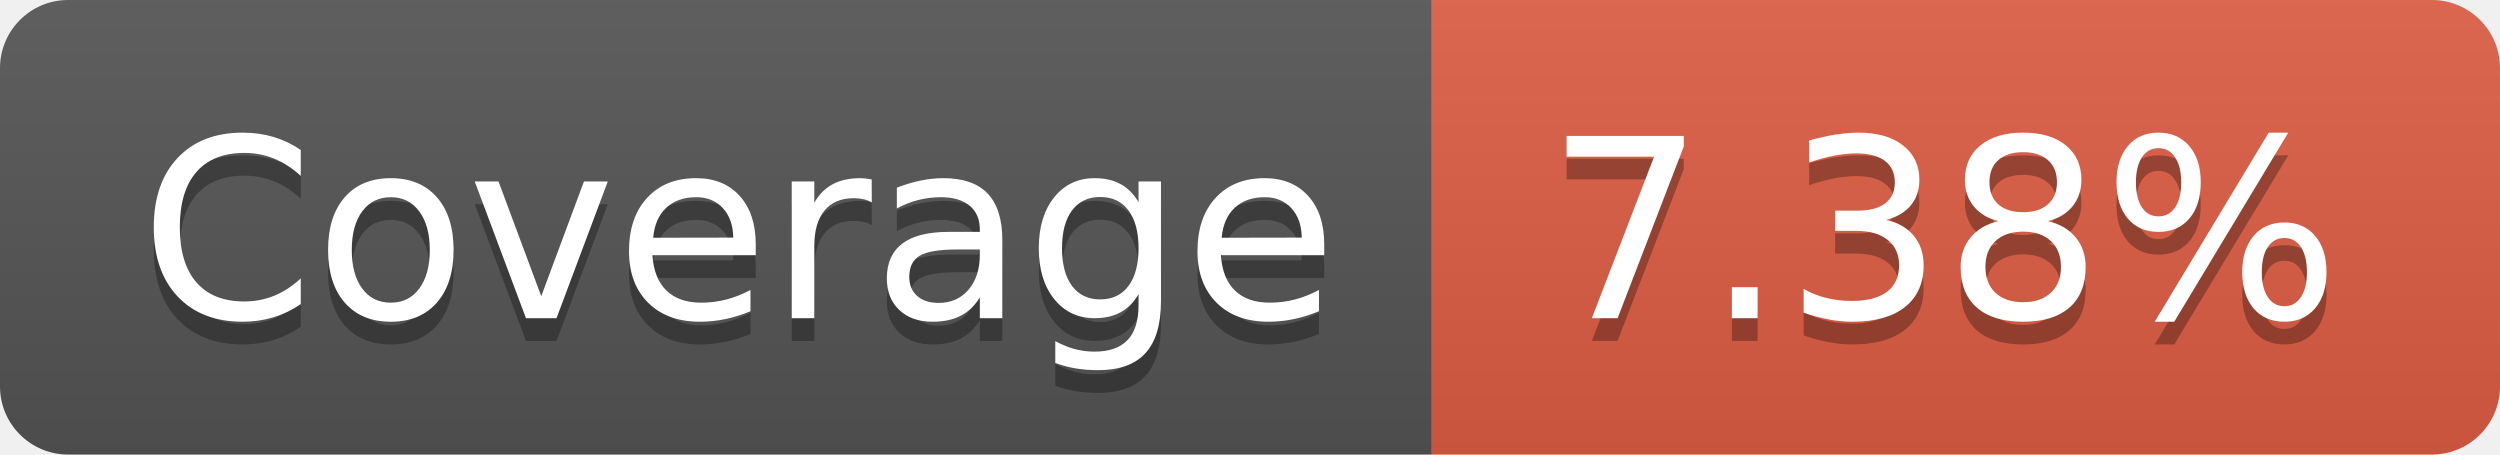
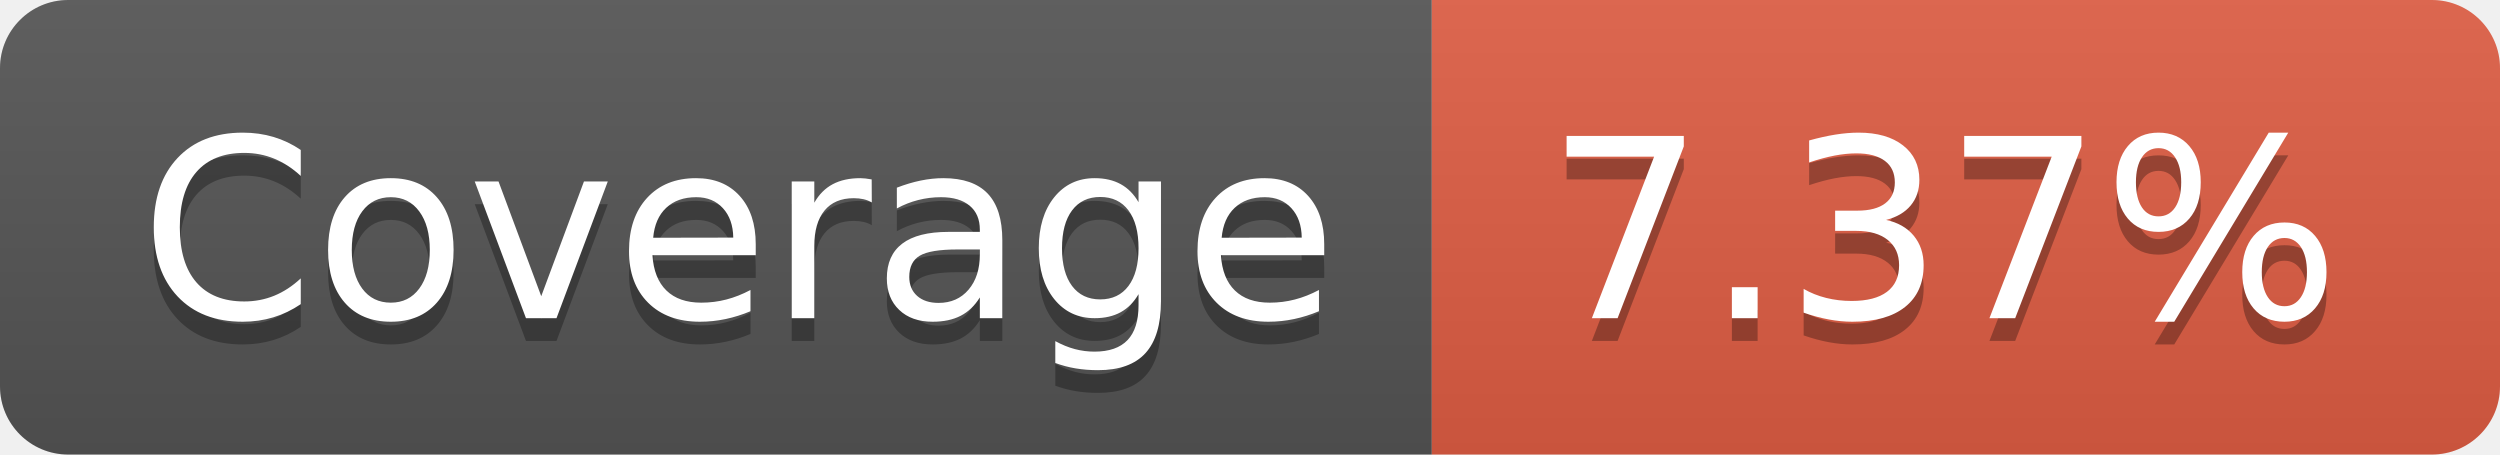
- <svg xmlns="http://www.w3.org/2000/svg" width="110" height="20" role="img" aria-label="Coverage: 7.38%">
+ <svg xmlns="http://www.w3.org/2000/svg" width="110" height="20" role="img" aria-label="Coverage: 7.37%">
  <linearGradient id="s" x2="0" y2="100%">
    <stop offset="0" stop-color="#bbb" stop-opacity=".1" />
    <stop offset="1" stop-opacity=".1" />
  </linearGradient>
  <clipPath id="r">
    <rect width="110" height="20" rx="3" fill="#fff" />
  </clipPath>
  <g clip-path="url(#r)">
    <rect width="63" height="20" fill="#555" />
    <rect x="63" width="47" height="20" fill="#e05d44" />
    <rect width="110" height="20" fill="url(#s)" />
  </g>
  <g fill="#fff" text-anchor="middle" font-family="Verdana,Geneva,DejaVu Sans,sans-serif" text-rendering="geometricPrecision" font-size="110">
    <text aria-hidden="true" x="325" y="150" fill="#010101" fill-opacity=".3" transform="scale(.1)" textLength="530">Coverage</text>
    <text x="325" y="140" transform="scale(.1)" fill="#fff" textLength="530">Coverage</text>
-     <text aria-hidden="true" x="855" y="150" fill="#010101" fill-opacity=".3" transform="scale(.1)" textLength="370">7.38%</text>
-     <text x="855" y="140" transform="scale(.1)" fill="#fff" textLength="370">7.38%</text>
+     <text aria-hidden="true" x="855" y="150" fill="#010101" fill-opacity=".3" transform="scale(.1)" textLength="370">7.37%</text>
+     <text x="855" y="140" transform="scale(.1)" fill="#fff" textLength="370">7.37%</text>
  </g>
</svg>
